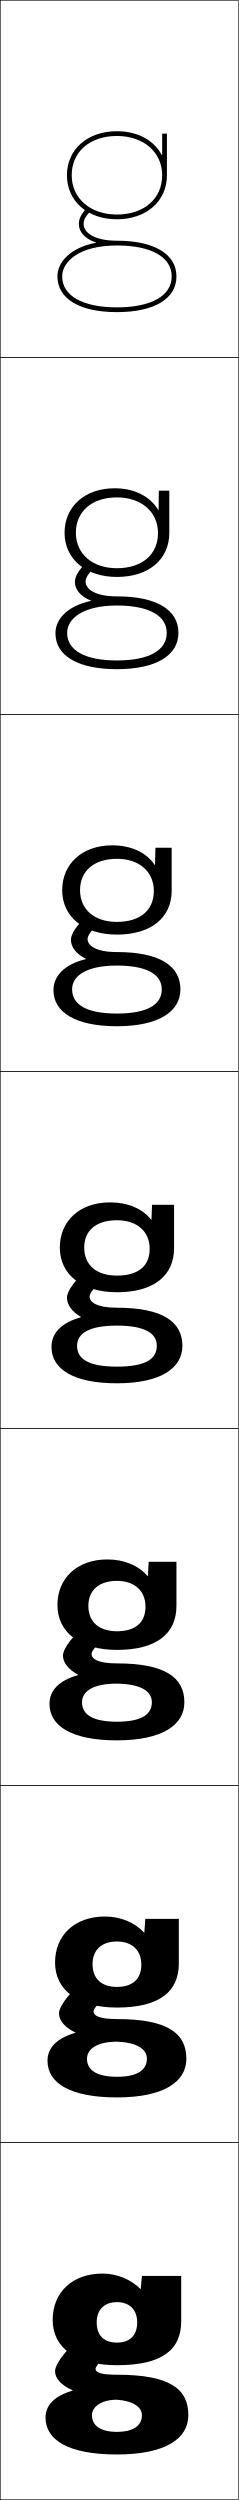
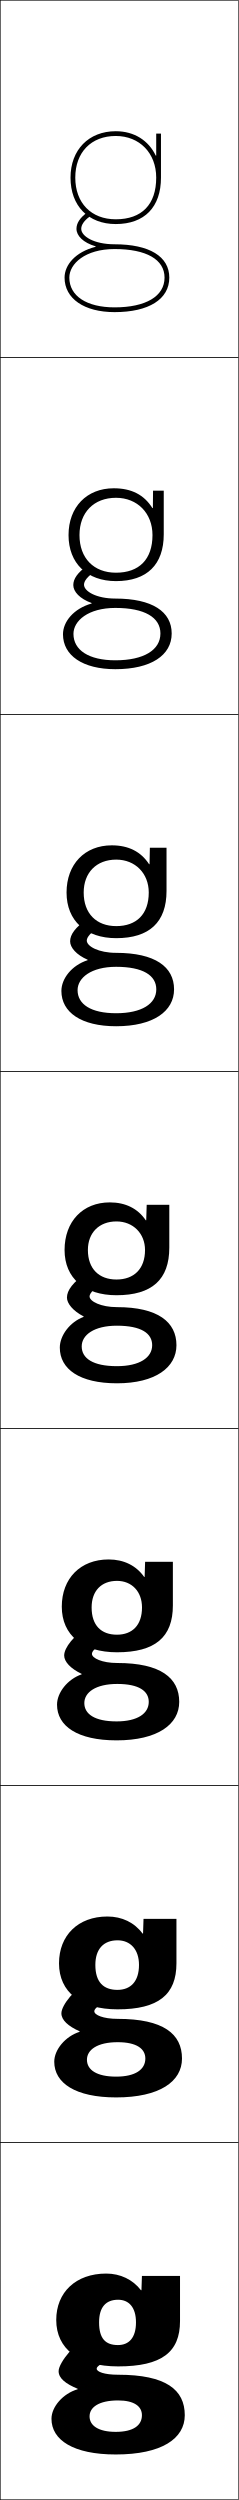
<svg xmlns="http://www.w3.org/2000/svg" width="100.25" height="1050.25" viewBox="0 0 100.25 1050.25" overflow="visible" enable-background="new 0 0 100.25 1050.25" xml:space="preserve">
  <g id="レイヤー1">
    <g>
      <rect x="0.125" y="0.125" fill="none" stroke="#000000" stroke-width="0.25" width="100" height="150" />
      <rect x="0.125" y="150.125" fill="none" stroke="#000000" stroke-width="0.25" width="100" height="150" />
      <rect x="0.125" y="300.125" fill="none" stroke="#000000" stroke-width="0.25" width="100" height="150" />
      <rect x="0.125" y="450.125" fill="none" stroke="#000000" stroke-width="0.25" width="100" height="150" />
      <rect x="0.125" y="600.125" fill="none" stroke="#000000" stroke-width="0.25" width="100" height="150" />
      <rect x="0.125" y="750.125" fill="none" stroke="#000000" stroke-width="0.25" width="100" height="150" />
      <rect x="0.125" y="900.125" fill="none" stroke="#000000" stroke-width="0.25" width="100" height="150" />
    </g>
    <g>
-       <path d="M57.625,975.625c0,5.593-3.167,8.5-8.5,8.5s-8.5-2.907-8.5-8.5l-18.5-1c0,11.604,9.706,19,27,19      c18.727,0,27-6.297,27-18.5v-19h-16.5l-0.5,5.5h-0.1c-3.981-4.045-10.005-6.5-15.9-6.5      c-12.771,0-21,7.869-21,19.5l18.5,1c0-5.277,3.178-8.5,8.5-8.5S57.625,970.348,57.625,975.625z" />
-       <path d="M75.125,806.125H61.042l-0.417,5.771h-0.1      C56.657,807.651,50.635,805.125,44.125,805.125c-12.747,0-21,7.871-21,19.333L38.875,825.125      c0-5.88,3.748-9.5,10.25-9.5c6.374,0,10.25,3.716,10.25,9.666      c0,6.306-3.912,9.417-10.25,9.417c-6.406,0-10.25-3.397-10.25-9.583      l-15.75-0.667c0,11.525,9.601,18.917,26,18.917c17.614,0,26-6.502,26-18.5V806.125z" />
-       <path d="M74.125,656.125H62.458L62.125,662.166h-0.1C58.271,657.723,52.251,655.125,45.125,655.125      c-12.724,0-21,7.874-21,19.167l13,0.333c0-6.482,4.32-10.5,12-10.5      c7.425,0,12,4.209,12,10.833c0,7.019-4.657,10.334-12,10.334      c-7.479,0-12-3.889-12-10.667l-13-0.333c0,11.446,9.495,18.833,25,18.833      c16.502,0,25-6.708,25-18.5V656.125z" />
-       <path d="M73.125,506.125h-9.25l-0.25,6.312h-0.1C59.884,507.794,53.866,505.125,46.125,505.125      c-12.701,0-21,7.876-21,19h10.25c0-7.085,4.891-11.5,13.75-11.5c8.476,0,13.75,4.702,13.75,12      c0,7.73-5.401,11.25-13.75,11.25c-8.552,0-13.75-4.379-13.75-11.75h-10.25      c0,11.368,9.39,18.75,24,18.75c15.39,0,24-6.913,24-18.5V506.125z" />
-       <path d="M72.125,356.125h-6.833l-0.167,7.249h-0.1      C61.521,358.208,55.236,355.125,47.125,355.125c-12.588,0-21,7.786-21,18.833H33.625      c0-8.013,5.805-13.167,15.5-13.167c9.379,0,15.5,5.396,15.5,13.5      c0,8.443-6.146,13-15.5,13c-9.43,0-15.5-5.181-15.5-13.333h-7.5      c0,11.209,9.139,18.667,23,18.667c14.381,0,23-7.145,23-18.5V356.125z" />
-       <path d="M71.125,206.125h-4.417L66.625,214.311h-0.1C63.159,208.623,56.606,205.125,48.125,205.125      c-12.477,0-21,7.697-21,18.667h4.75c0-8.941,6.721-14.833,17.25-14.833      c10.283,0,17.25,6.091,17.25,15c0,9.156-6.891,14.75-17.25,14.75c-10.308,0-17.25-5.983-17.25-14.917      h-4.75c0,11.051,8.887,18.583,22,18.583c13.373,0,22-7.376,22-18.5V206.125z" />
-       <path d="M68.025,65.248C64.796,59.037,57.977,55.125,49.125,55.125c-12.364,0-21,7.607-21,18.5h2      c0-9.869,7.636-16.5,19-16.5c11.187,0,19,6.785,19,16.5c0,9.869-7.636,16.5-19,16.5      c-11.187,0-19-6.785-19-16.5h-2c0,10.893,8.636,18.5,21,18.5s21-7.607,21-18.5v-17.5h-2v9.123      H68.025z" />
+       <g>
+         <path d="M49.625,1008.425c-8.169,0-12,2.911-12,6.7c0,3.91,3.782,6.5,11,6.5v9.5       c-17.82,0-27-6.062-27-15c0-4.991,4.802-10.589,11-12.4v-0.2       c-5.041-2.087-8-4.394-8-7.399c0-3.686,7.579-12.742,13.15-15l11,8       c-7.643,4.629-8.15,5.169-8.15,6c0,1.207,3.076,2.5,9,2.5c20.122,0,28,6.308,28,17       c0,9.837-9.695,16.5-29,16.5v-9.5c7.419,0,11-2.726,11-7       C59.625,1010.912,56.363,1008.425,49.625,1008.425z" />
+       </g>
+       <g>
+         <path d="M49.458,857.925c-8.653-0.004-12.933,3.241-12.933,7.367       c0,4.269,4.08,7.1,12.266,7.1V881.125c-17.118,0-26-6.032-26-15       c0-5.015,4.603-10.64,10.667-12.567v-0.2       c-4.861-2.165-7.667-4.748-7.667-7.566c0-3.469,5.843-10.645,11.767-13.666       l9.833,6.666c-6.748,4.025-7.767,5.16-7.767,6.167       c0,1.499,3.648,3.167,9.833,3.167c19.168,0,27,6.296,27,16.666       c0,9.653-9.387,16.334-27.667,16.334v-8.733c8.143,0,12.267-3.03,12.267-7.601       C61.058,860.663,57.38,857.929,49.458,857.925z" />
+       </g>
+       <g>
+         <path d="M49.292,707.425c-9.137-0.007-13.867,3.572-13.867,8.033       c0,4.629,4.376,7.7,13.533,7.7V731.125c-16.417,0-25-6.003-25-15       c0-5.037,4.403-10.69,10.333-12.733v-0.2       c-4.68-2.243-7.333-5.104-7.333-7.733c0-3.252,4.106-8.547,10.383-12.333       l8.667,5.333c-5.854,3.422-7.384,5.151-7.384,6.334       c0,1.791,4.222,3.833,10.667,3.833c18.214,0,26,6.285,26,16.333       c0,9.469-9.078,16.167-26.333,16.167v-7.967c8.866,0,13.533-3.334,13.533-8.2       C62.492,710.414,58.397,707.433,49.292,707.425z" />
+       </g>
+       <path d="M49.125,556.925c-9.62-0.011-14.8,3.902-14.8,8.7      c0,4.988,4.674,8.3,14.8,8.3V581.125c-15.715,0-24-5.973-24-15      c0-5.06,4.204-10.741,10-12.899v-0.2c-4.5-2.322-7-5.459-7-7.9      c0-3.035,2.37-6.45,9-11l7.5,4c-4.959,2.817-7,5.143-7,6.5c0,2.083,4.794,4.5,11.5,4.5      c17.261,0,25,6.273,25,16c0,9.284-8.77,16-25,16v-7.2      c9.589,0,14.8-3.639,14.8-8.8C63.925,560.165,59.414,556.937,49.125,556.925z" />
+       <path d="M25.792,416.292c0-5.145,4.313-10.752,11.013-12.915v-0.2      c-4.752-2.062-7.347-5.126-7.347-7.719c0-2.813,2.06-5.832,7.467-9.601      l5.398,3.201c-4.102,2.471-5.866,4.604-5.866,6.066      c0,2.431,4.98,5.167,12.333,5.167c16.379,0,24.333,5.884,24.333,15.334      c0,9.216-8.712,15.5-24.333,15.5v-5.467c10.775,0,16.867-3.983,16.867-10.033      c0-5.849-5.559-9.459-16.867-9.467c-10.527-0.007-16.2,4.662-16.2,9.8      c0,5.896,5.543,9.7,16.2,9.7v5.467      C34.062,431.125,25.792,425.246,25.792,416.292z" />
+       <path d="M26.458,266.458c0-5.23,4.423-10.764,12.027-12.929v-0.2      c-5.005-1.801-7.694-4.792-7.694-7.538c0-2.591,1.75-5.212,5.935-8.201      l3.297,2.403c-3.245,2.125-4.731,4.066-4.731,5.632      c0,2.778,5.166,5.833,13.167,5.833c15.498,0,23.667,5.493,23.667,14.667      c0,9.148-8.655,15-23.667,15v-3.733c11.962,0,18.933-4.328,18.933-11.267      c0-6.737-6.606-10.729-18.933-10.733c-11.434-0.003-17.6,5.423-17.6,10.9      c0,6.803,6.412,11.1,17.6,11.1V281.125      C34.715,281.125,26.458,275.34,26.458,266.458z" />
+       <path d="M40.166,103.681C31.657,105.85,27.125,111.31,27.125,116.625c0,8.809,8.243,14.5,21,14.5      v-2c-11.72,0-19-4.79-19-12.5c0-5.817,6.659-12,19-12c13.346,0,21,4.374,21,12      c0,7.827-7.851,12.5-21,12.5v2c14.402,0,23-5.42,23-14.5c0-8.897-8.383-14-23-14      c-8.647,0-14-3.374-14-6.5c0-1.67,1.21-3.419,3.598-5.198l-1.195-1.604      C33.565,91.531,32.125,93.756,32.125,96.125c0,2.897,2.783,5.815,8.041,7.356V103.681z" />
    </g>
    <g>
- 			</g>
-     <g>
-       <path d="M40.326,101.966C29.258,104.119,24.125,110.276,24.125,116.125c0,9.393,9.346,15,25,15v-2      c-14.402,0-23-4.86-23-13c0-6.261,7.197-13,23-13c14.402,0,23,4.86,23,13s-8.598,13-23,13v2      c15.654,0,25-5.607,25-15s-9.346-15-25-15c-9.671,0-14-3.516-14-7      c0-1.443,0.449-2.778,2.744-5.332l-1.487-1.337      C34.007,90.098,33.125,91.905,33.125,94.125c0,2.88,2.023,6.042,7.201,7.741V101.966z" />
-       <path d="M23.292,266.042c0-5.773,4.705-11.389,14.936-13.605v-0.1      c-4.7-1.864-6.769-4.944-6.769-7.877c0-2.403,1.884-5.409,4.88-8.057      l3.239,2.114c-2.684,2.642-3.62,4.39-3.62,5.776      c0,3.159,3.956,6.25,13.167,6.25c16.748,0,25.833,5.658,25.833,15.333      c0,9.415-9.321,15.25-25.833,15.25v-3.667c13.619,0,20.917-4.317,20.917-11.583      c0-7.101-7.232-11.492-20.917-11.497c-14.485-0.005-20.917,5.62-20.917,11.497      c0,7.293,7.378,11.583,20.917,11.583V281.125      C32.578,281.125,23.292,275.379,23.292,266.042z" />
-       <path d="M22.458,415.958c0-5.697,4.276-10.771,13.67-13.053v-0.1      c-4.222-2.029-6.337-5.027-6.337-8.014c0-2.584,2.886-6.789,6.504-9.445      l4.992,2.891c-3.073,2.731-4.496,4.892-4.496,6.222c0,2.833,3.583,5.5,12.333,5.5      c17.842,0,26.667,5.708,26.667,15.667c0,9.437-9.296,15.5-26.667,15.5v-5.333      c12.836,0,18.833-3.775,18.833-10.167c0-6.061-5.866-9.984-18.833-9.994      c-13.167-0.009-18.833,4.503-18.833,9.994c0,6.447,6.157,10.167,18.833,10.167      V431.125C31.686,431.125,22.458,425.24,22.458,415.958z" />
-       <path d="M49.125,556.885c-11.85-0.014-16.75,3.385-16.75,8.49c0,5.601,4.937,8.75,16.75,8.75v7      c-18.332,0-27.5-6.023-27.5-15.25c0-5.621,3.848-10.154,12.406-12.5v-0.1      C30.287,551.081,28.125,548.165,28.125,545.125c0-2.767,3.889-8.17,8.128-10.834      l6.744,3.668C39.535,540.779,37.625,543.352,37.625,544.625c0,2.508,3.21,4.75,11.5,4.75      c18.936,0,27.5,5.758,27.5,16c0,9.459-9.271,15.75-27.5,15.75v-7c12.053,0,16.75-3.233,16.75-8.75      C65.875,560.354,61.376,556.898,49.125,556.885z" />
-       <path d="M32.869,703.578c-4.158-2.203-6.411-5.091-6.411-8.12      c0-3.072,5.119-9.694,9.752-12.223l8.496,4.445      c-3.851,2.909-6.248,5.894-6.248,7.11c0,2.183,2.837,4.001,10.667,4.001      c20.03,0,28.333,5.808,28.333,16.333c0,9.596-9.395,16-28.333,16v-7.833      c10.341,0,14.667-3.04,14.667-8.167c0-4.452-4.188-7.656-14.667-7.827      c-10.107-0.009-14.667,3.258-14.667,7.827c0,5.183,4.485,8.167,14.667,8.167      V731.125c-19.085,0-28.333-6.069-28.333-15.333c0-5.392,3.698-9.769,12.078-12.114      V703.578z" />
-       <path d="M31.707,853.881c-4.571-2.211-6.916-5.071-6.916-8.089      c0-3.38,6.349-11.219,11.376-13.611l10.248,5.223      c-4.24,2.997-7.124,6.395-7.124,7.555c0,1.857,2.464,3.25,9.833,3.25      c21.124,0,29.167,5.858,29.167,16.667c0,9.732-9.519,16.25-29.167,16.25v-8.667      c8.629,0,12.583-2.846,12.583-7.583c0-3.882-3.879-6.836-12.583-7.163      c-8.365-0.005-12.583,3.131-12.583,7.163c0,4.766,4.033,7.583,12.583,7.583V881.125      c-19.84,0-29.167-6.114-29.167-15.417c0-5.161,3.547-9.382,11.749-11.728V853.881      z" />
-       <g>
-         <path d="M30.545,1004.184c-4.984-2.219-7.42-5.052-7.42-8.059       c0-3.686,7.579-12.742,13-15l12,6c-4.629,3.086-8,6.896-8,8c0,1.531,2.092,2.5,9,2.5       c22.218,0,30,5.908,30,17c0,9.869-9.643,16.5-30,16.5v-9.5c6.918,0,10.5-2.652,10.5-7       c0-3.312-3.569-6.016-10.5-6.5c-6.622,0-10.5,3.004-10.5,6.5c0,4.348,3.582,7,10.5,7v9.5       c-20.594,0-30-6.16-30-15.5c0-4.932,3.397-8.996,11.42-11.342V1004.184z" />
-       </g>
+       <path d="M57.125,975.625c0,6.507-2.968,9.534-7.58,9.534      c-5.165,0-7.92-2.643-7.92-9.534l-18-1c0,12.155,9.517,19.5,26,19.5      c18.276,0,26-5.966,26-19v-19h-16l-0.2,6h-0.2c-3.458-4.5-8.704-7-14.6-7      c-12.771,0-21,7.869-21,19.5l18,1c0-6.378,2.831-9.5,8-9.5      C54.134,966.125,57.125,969.299,57.125,975.625z" />
+       <path d="M45.125,805.125c-12.31,0-20.333,7.922-20.333,19.667l15.267,0.666      c0-6.66,3.448-10.333,9.333-10.333c5.339,0,9,3.807,9,10.333      c0,7.003-3.547,10.489-9.054,10.489c-5.884,0-9.28-3.258-9.28-10.489      l-15.267-0.666c0,12.062,9.153,19.333,24.6,19.333      c17.158,0,24.733-6.172,24.733-19.334V806.125H60.292l-0.2,6.166H59.891      C56.483,807.663,51.277,805.125,45.125,805.125z" />
+       <path d="M45.625,655.125c-11.849,0-19.667,7.974-19.667,19.833l12.533,0.334      c0-6.942,4.065-11.167,10.667-11.167c6.17,0,10.5,4.44,10.5,11.167      c0,7.499-4.126,11.444-10.527,11.444c-6.602,0-10.64-3.874-10.64-11.444      l-12.533-0.334c0,11.971,8.791,19.167,23.2,19.167      c16.04,0,23.467-6.377,23.467-19.667V656.125H60.958l-0.2,6.333h-0.2      C57.2,657.702,52.035,655.125,45.625,655.125z" />
+       <path d="M71.125,506.125h-9.5l-0.2,6.5h-0.2c-3.309-4.884-8.433-7.5-15.1-7.5      c-11.388,0-19,8.026-19,20h9.8c0-7.225,4.683-12,12-12c7,0,12,5.073,12,12      c0,7.995-4.705,12.4-12,12.4c-7.32,0-12-4.49-12-12.4H27.125      c0,11.878,8.428,19,21.8,19c14.922,0,22.2-6.583,22.2-20V506.125z" />
    </g>
+     <path d="M46.958,355.125c-11.38,0-19,7.963-19,19.833h7.2     c0-8.359,5.346-13.833,13.667-13.833c8.003,0,13.667,5.781,13.667,13.833     c0,9.092-5.149,14.101-13.667,14.101c-8.323,0-13.667-5.283-13.667-14.101h-7.2     c0,11.868,8.104,19.167,20.867,19.167c13.973,0,21.133-6.758,21.133-19.833V356.125     h-7l-0.133,6.913H62.625C59.22,357.798,54.014,355.125,46.958,355.125z" />
+     <path d="M47.792,205.125c-11.372,0-19,7.9-19,19.667h4.6     c0-9.495,6.009-15.667,15.333-15.667c9.006,0,15.333,6.489,15.333,15.667     c0,10.188-5.594,15.8-15.333,15.8c-9.325,0-15.333-6.076-15.333-15.8h-4.6     c0,11.857,7.781,19.333,19.933,19.333c13.023,0,20.066-6.933,20.066-19.667V206.125     h-4.5l-0.067,7.325h-0.2C60.523,207.854,55.236,205.125,47.792,205.125z" />
+     <path d="M65.425,65.363C62.424,59.065,56.458,55.125,48.625,55.125c-11.364,0-19,7.836-19,19.5h2     c0-10.631,6.673-17.5,17-17.5c10.009,0,17,7.196,17,17.5c0,11.285-6.038,17.5-17,17.5     c-10.327,0-17-6.869-17-17.5h-2c0,11.846,7.458,19.5,19,19.5c12.075,0,19-7.107,19-19.5v-18.5h-2     v9.238H65.425z" />
  </g>
</svg>
